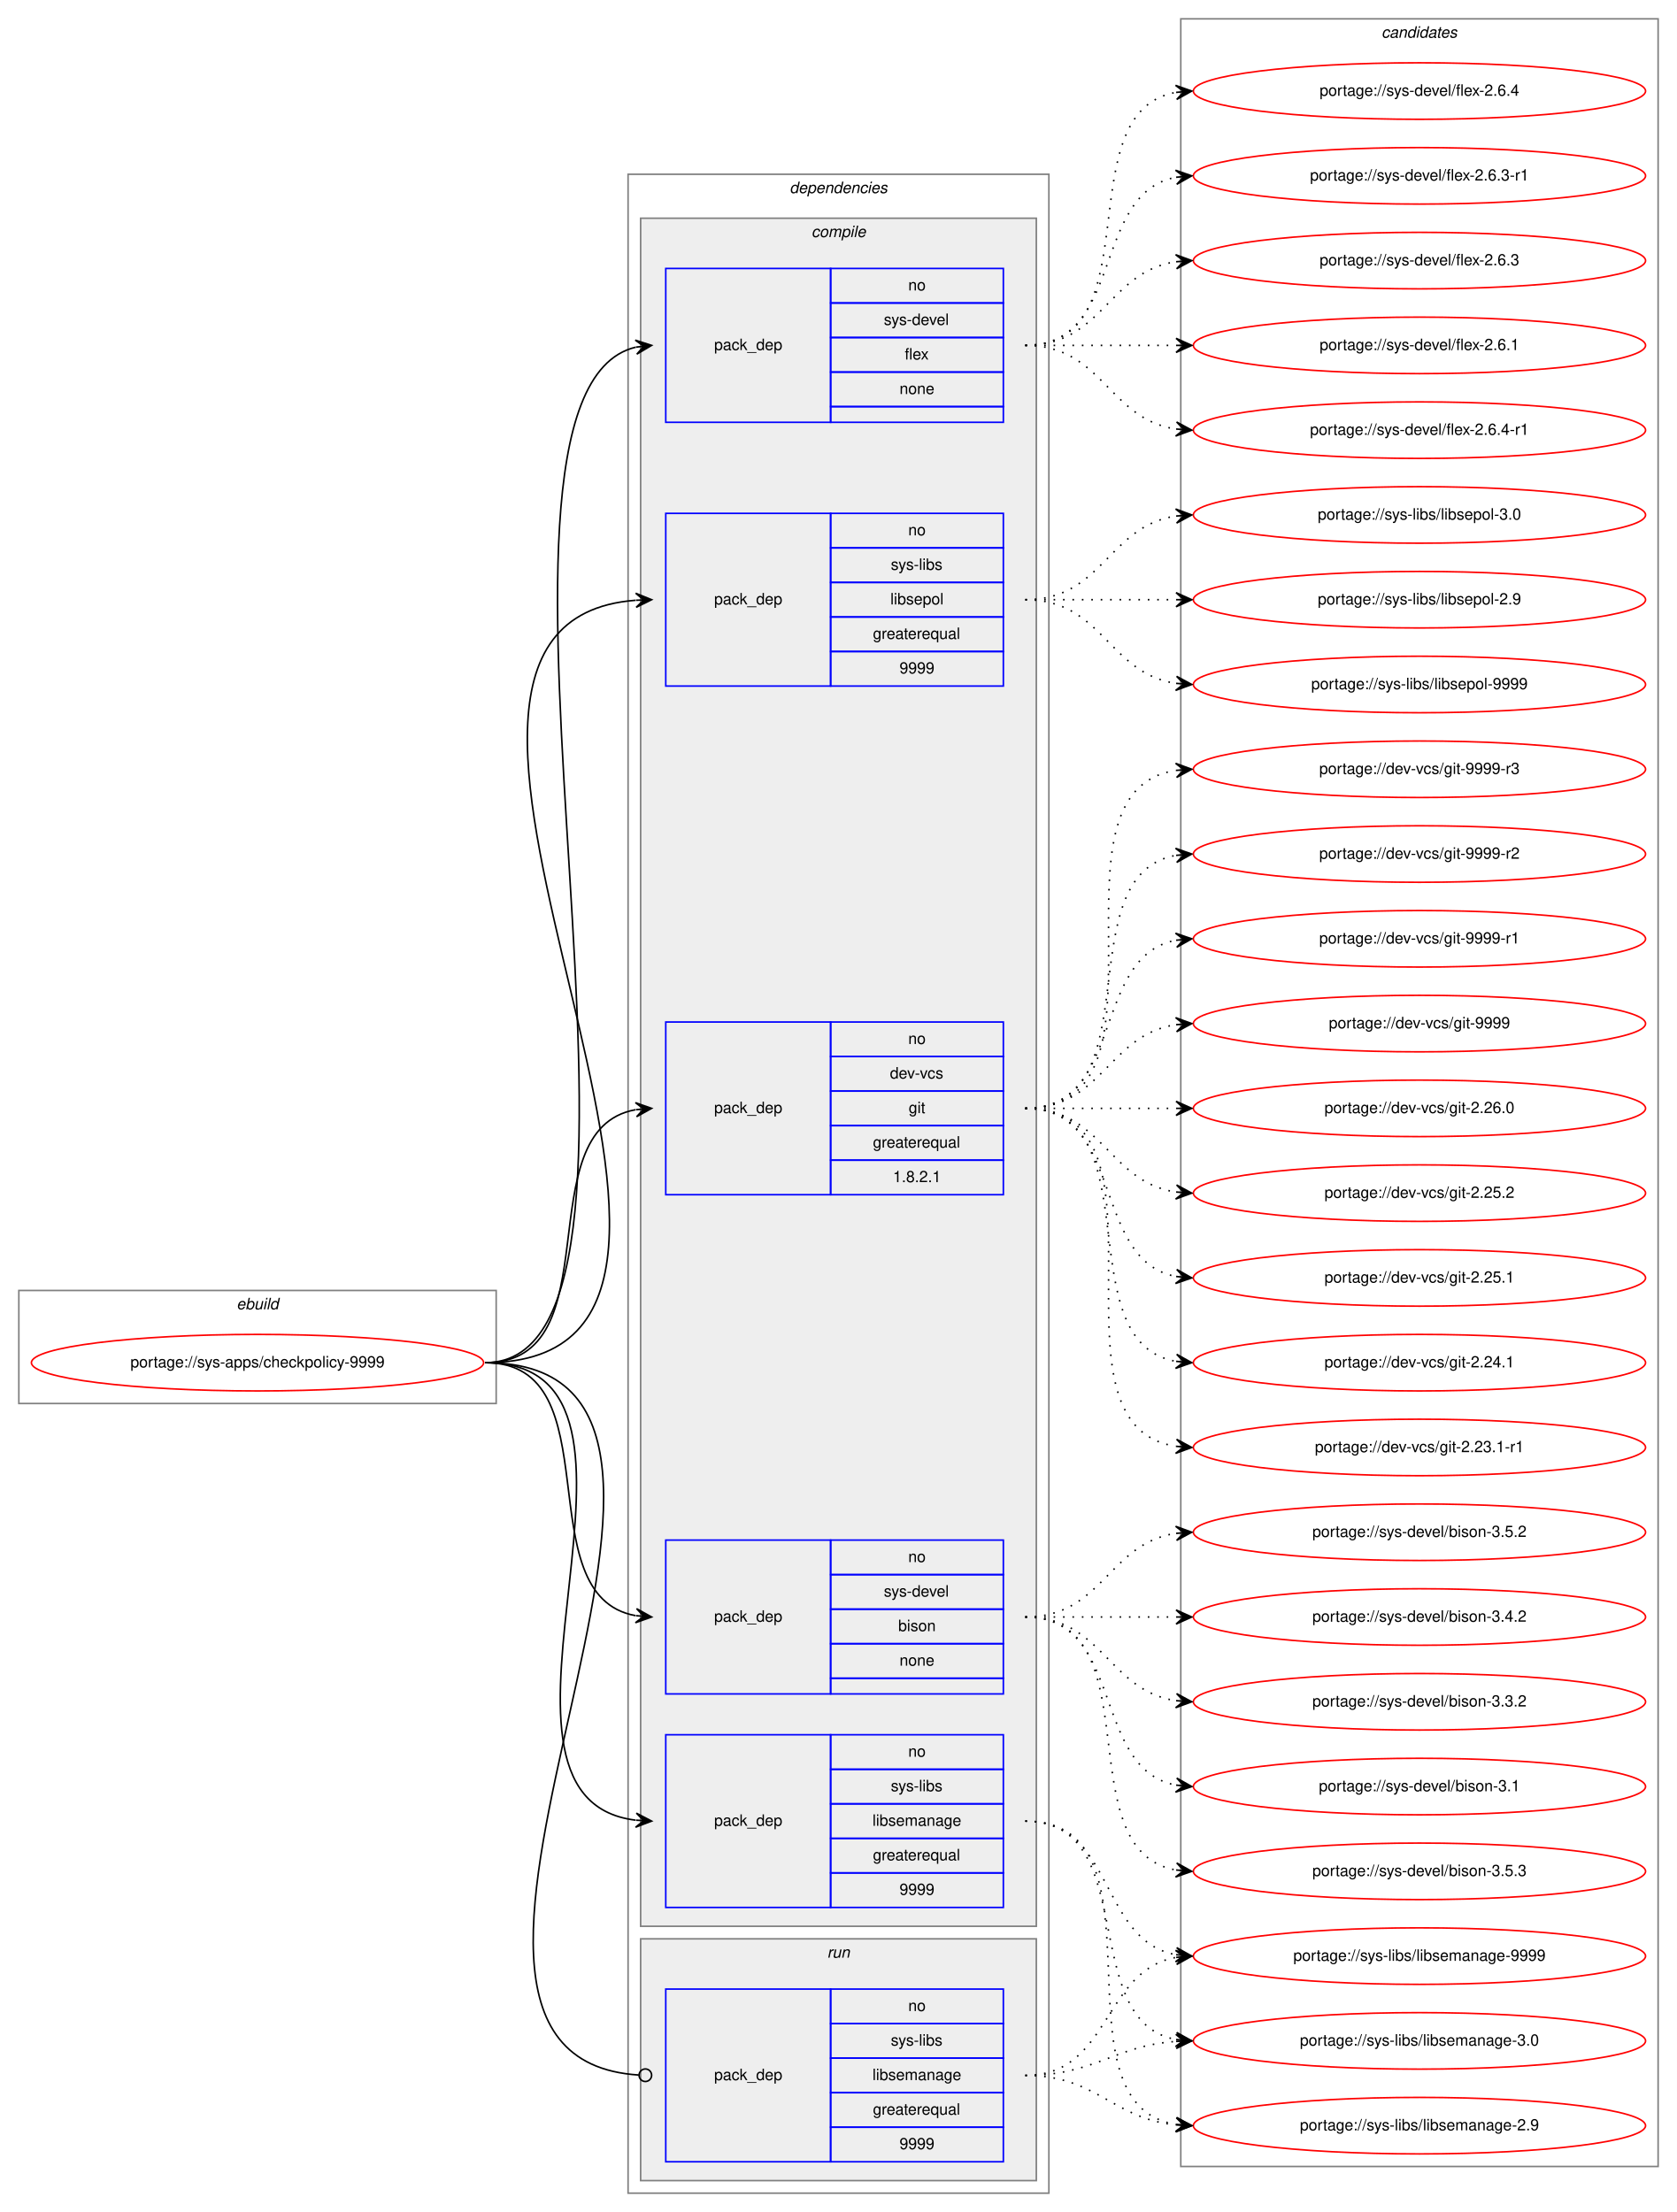
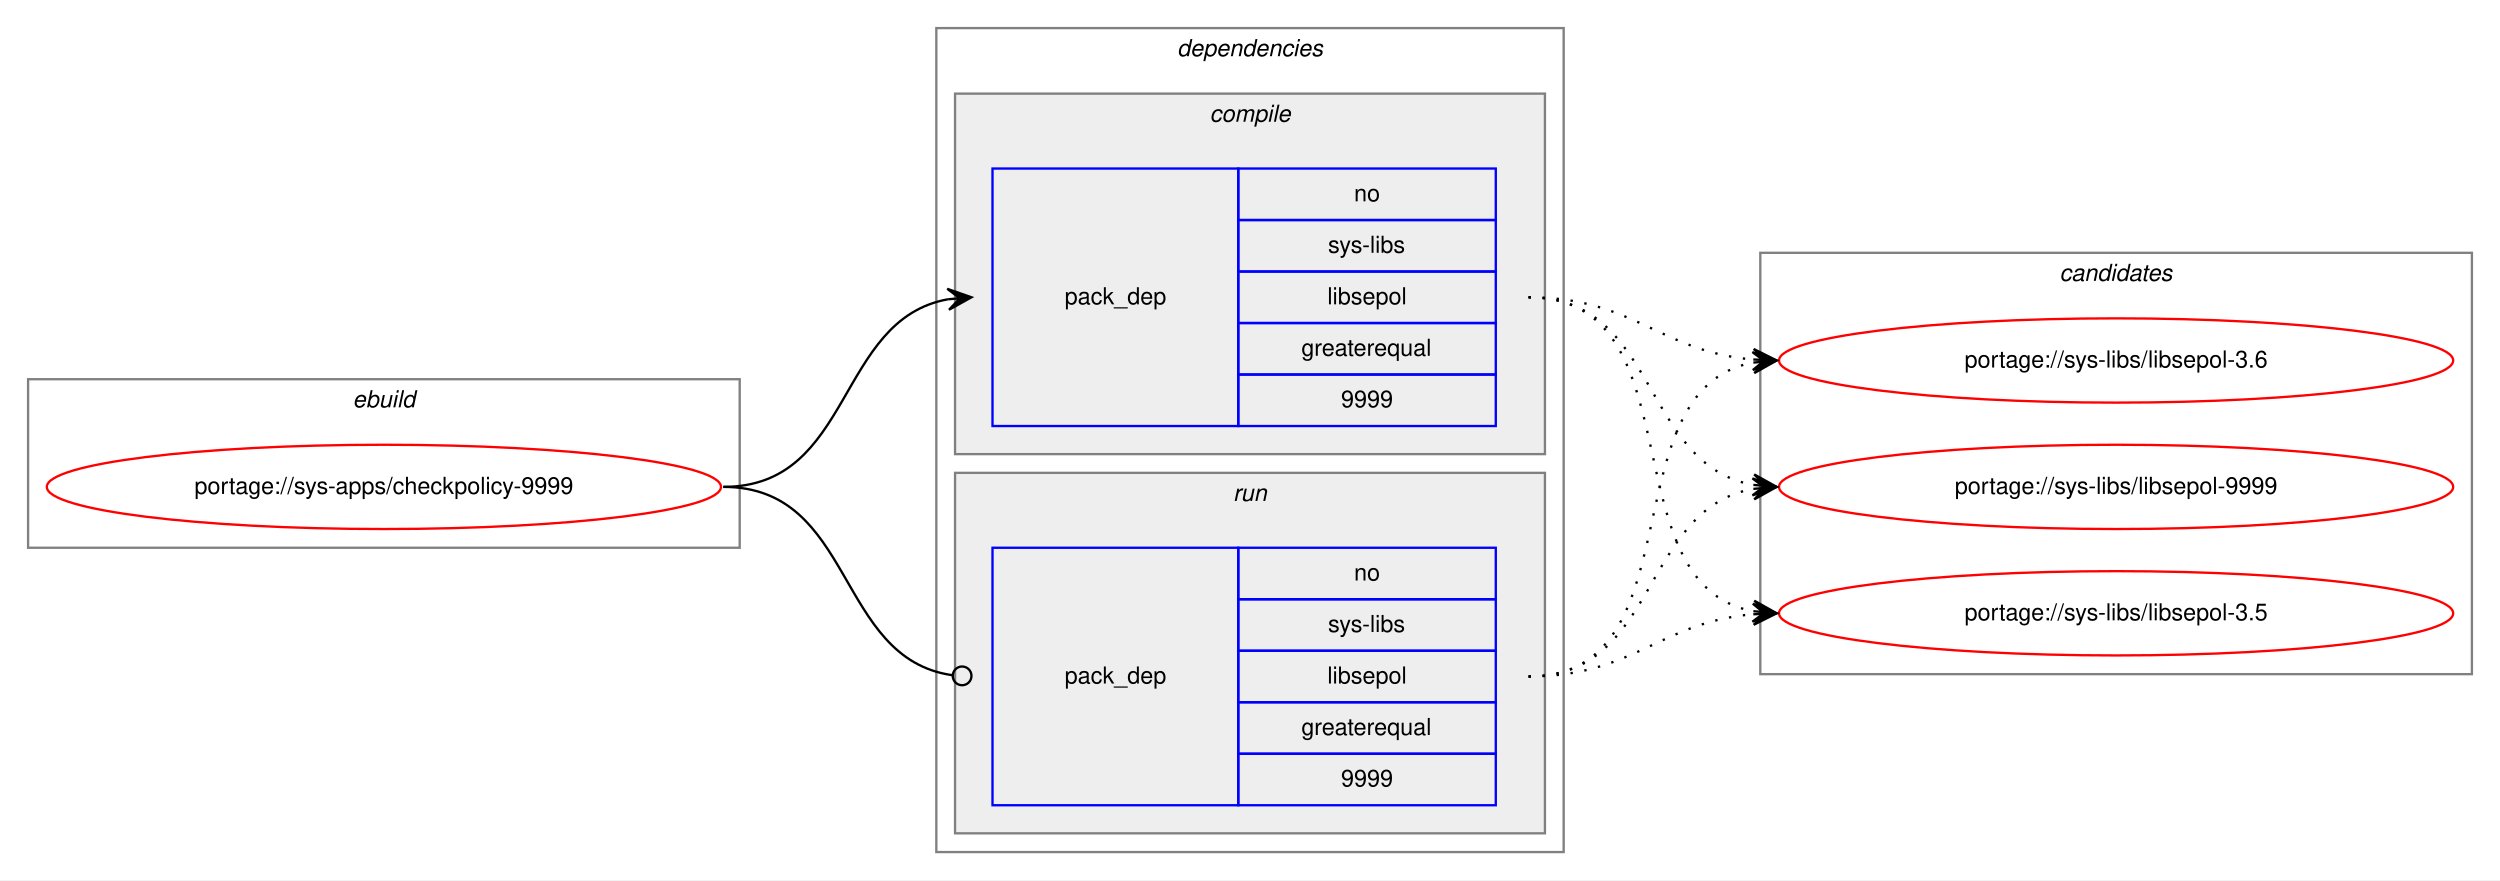
- <svg xmlns="http://www.w3.org/2000/svg" xmlns:xlink="http://www.w3.org/1999/xlink" width="1068pt" height="1409pt" viewBox="0.00 0.00 1068.00 1409.00">
-   <g id="graph0" class="graph" transform="scale(1 1) rotate(0) translate(4 1405)">
-     <polygon fill="white" stroke="transparent" points="-4,4 -4,-1405 1064,-1405 1064,4 -4,4" />
+ <svg xmlns="http://www.w3.org/2000/svg" xmlns:xlink="http://www.w3.org/1999/xlink" width="1068pt" height="376pt" viewBox="0.00 0.00 1068.00 376.00">
+   <g id="graph0" class="graph" transform="scale(1 1) rotate(0) translate(4 372)">
+     <polygon fill="white" stroke="transparent" points="-4,4 -4,-372 1064,-372 1064,4 -4,4" />
    <g id="clust1" class="cluster">
-       <polygon fill="none" stroke="gray" points="8,-511 8,-583 312,-583 312,-511 8,-511" />
-       <text text-anchor="start" x="146.66" y="-571" font-family="Helvetica,sans-Serif" font-style="italic" font-size="10.00">ebuild</text>
+       <polygon fill="none" stroke="gray" points="8,-138 8,-210 312,-210 312,-138 8,-138" />
+       <text text-anchor="start" x="146.66" y="-198" font-family="Helvetica,sans-Serif" font-style="italic" font-size="10.00">ebuild</text>
    </g>
    <g id="clust2" class="cluster">
-       <polygon fill="none" stroke="gray" points="396,-8 396,-1294 664,-1294 664,-8 396,-8" />
-       <text text-anchor="start" x="498.88" y="-1282" font-family="Helvetica,sans-Serif" font-style="italic" font-size="10.00">dependencies</text>
+       <polygon fill="none" stroke="gray" points="396,-8 396,-360 664,-360 664,-8 396,-8" />
+       <text text-anchor="start" x="498.88" y="-348" font-family="Helvetica,sans-Serif" font-style="italic" font-size="10.00">dependencies</text>
    </g>
    <g id="clust3" class="cluster">
-       <polygon fill="#eeeeee" stroke="gray" points="404,-178 404,-1266 656,-1266 656,-178 404,-178" />
-       <text text-anchor="start" x="512.78" y="-1254" font-family="Helvetica,sans-Serif" font-style="italic" font-size="10.00">compile</text>
+       <polygon fill="#eeeeee" stroke="gray" points="404,-178 404,-332 656,-332 656,-178 404,-178" />
+       <text text-anchor="start" x="512.78" y="-320" font-family="Helvetica,sans-Serif" font-style="italic" font-size="10.00">compile</text>
    </g>
-     <g id="clust10" class="cluster">
+     <g id="clust6" class="cluster">
      <polygon fill="#eeeeee" stroke="gray" points="404,-16 404,-170 656,-170 656,-16 404,-16" />
      <text text-anchor="start" x="522.78" y="-158" font-family="Helvetica,sans-Serif" font-style="italic" font-size="10.00">run</text>
    </g>
-     <g id="clust12" class="cluster">
-       <polygon fill="none" stroke="gray" points="748,-25 748,-1393 1052,-1393 1052,-25 748,-25" />
-       <text text-anchor="start" x="875.82" y="-1381" font-family="Helvetica,sans-Serif" font-style="italic" font-size="10.00">candidates</text>
+     <g id="clust8" class="cluster">
+       <polygon fill="none" stroke="gray" points="748,-84 748,-264 1052,-264 1052,-84 748,-84" />
+       <text text-anchor="start" x="875.82" y="-252" font-family="Helvetica,sans-Serif" font-style="italic" font-size="10.00">candidates</text>
    </g>
    <g id="node1" class="node">
      <g id="a_node1">
        <a xlink:href="../sys-apps/checkpolicy-9999.svg" xlink:title="portage://sys-apps/checkpolicy-9999">
-           <ellipse fill="none" stroke="red" cx="160" cy="-537" rx="144" ry="18" />
-           <text text-anchor="middle" x="160" y="-534" font-family="Helvetica,sans-Serif" font-size="10.00">portage://sys-apps/checkpolicy-9999</text>
+           <ellipse fill="none" stroke="red" cx="160" cy="-164" rx="144" ry="18" />
+           <text text-anchor="middle" x="160" y="-161" font-family="Helvetica,sans-Serif" font-size="10.00">portage://sys-apps/checkpolicy-9999</text>
        </a>
      </g>
    </g>
    <g id="node2" class="node">
-       <polygon fill="none" stroke="blue" points="420,-644 420,-754 525,-754 525,-644 420,-644" />
-       <text text-anchor="start" x="450.82" y="-696" font-family="Helvetica,sans-Serif" font-size="10.00">pack_dep</text>
-       <polygon fill="none" stroke="blue" points="525,-732 525,-754 635,-754 635,-732 525,-732" />
-       <text text-anchor="start" x="574.44" y="-740" font-family="Helvetica,sans-Serif" font-size="10.00">no</text>
-       <polygon fill="none" stroke="blue" points="525,-710 525,-732 635,-732 635,-710 525,-710" />
-       <text text-anchor="start" x="562.78" y="-718" font-family="Helvetica,sans-Serif" font-size="10.00">dev-vcs</text>
-       <polygon fill="none" stroke="blue" points="525,-688 525,-710 635,-710 635,-688 525,-688" />
-       <text text-anchor="start" x="574.72" y="-696" font-family="Helvetica,sans-Serif" font-size="10.00">git</text>
-       <polygon fill="none" stroke="blue" points="525,-666 525,-688 635,-688 635,-666 525,-666" />
-       <text text-anchor="start" x="551.94" y="-674" font-family="Helvetica,sans-Serif" font-size="10.00">greaterequal</text>
-       <polygon fill="none" stroke="blue" points="525,-644 525,-666 635,-666 635,-644 525,-644" />
-       <text text-anchor="start" x="564.71" y="-652" font-family="Helvetica,sans-Serif" font-size="10.00">1.8.2.1</text>
-     </g>
-     <g id="edge1" class="edge">
-       <path fill="none" stroke="black" d="M305,-537C387.35,-537 330.36,-685.38 400.73,-698.13" />
-       <polygon fill="black" stroke="black" points="411,-699 400.66,-702.64 406.02,-698.58 401.04,-698.15 401.04,-698.15 401.04,-698.15 406.02,-698.58 401.42,-693.67 411,-699 411,-699" />
-     </g>
-     <g id="node3" class="node">
-       <polygon fill="none" stroke="blue" points="420,-326 420,-424 525,-424 525,-326 420,-326" />
-       <text text-anchor="start" x="450.82" y="-372" font-family="Helvetica,sans-Serif" font-size="10.00">pack_dep</text>
-       <polygon fill="none" stroke="blue" points="525,-402 525,-424 635,-424 635,-402 525,-402" />
-       <text text-anchor="start" x="574.44" y="-410" font-family="Helvetica,sans-Serif" font-size="10.00">no</text>
-       <polygon fill="none" stroke="blue" points="525,-380 525,-402 635,-402 635,-380 525,-380" />
-       <text text-anchor="start" x="558.89" y="-388" font-family="Helvetica,sans-Serif" font-size="10.00">sys-devel</text>
-       <polygon fill="none" stroke="blue" points="525,-358 525,-380 635,-380 635,-358 525,-358" />
-       <text text-anchor="start" x="568.05" y="-366" font-family="Helvetica,sans-Serif" font-size="10.00">bison</text>
-       <polygon fill="none" stroke="blue" points="525,-336 525,-358 635,-358 635,-336 525,-336" />
-       <text text-anchor="start" x="568.88" y="-344" font-family="Helvetica,sans-Serif" font-size="10.00">none</text>
-       <polygon fill="none" stroke="blue" points="525,-326 525,-336 635,-336 635,-326 525,-326" />
-     </g>
-     <g id="edge2" class="edge">
-       <path fill="none" stroke="black" d="M305,-537C387.35,-537 330.36,-388.62 400.73,-375.87" />
-       <polygon fill="black" stroke="black" points="411,-375 401.42,-380.33 406.02,-375.42 401.04,-375.85 401.04,-375.85 401.04,-375.85 406.02,-375.42 400.66,-371.36 411,-375 411,-375" />
-     </g>
-     <g id="node4" class="node">
-       <polygon fill="none" stroke="blue" points="420,-1136 420,-1234 525,-1234 525,-1136 420,-1136" />
-       <text text-anchor="start" x="450.82" y="-1182" font-family="Helvetica,sans-Serif" font-size="10.00">pack_dep</text>
-       <polygon fill="none" stroke="blue" points="525,-1212 525,-1234 635,-1234 635,-1212 525,-1212" />
-       <text text-anchor="start" x="574.44" y="-1220" font-family="Helvetica,sans-Serif" font-size="10.00">no</text>
-       <polygon fill="none" stroke="blue" points="525,-1190 525,-1212 635,-1212 635,-1190 525,-1190" />
-       <text text-anchor="start" x="558.89" y="-1198" font-family="Helvetica,sans-Serif" font-size="10.00">sys-devel</text>
-       <polygon fill="none" stroke="blue" points="525,-1168 525,-1190 635,-1190 635,-1168 525,-1168" />
-       <text text-anchor="start" x="572.22" y="-1176" font-family="Helvetica,sans-Serif" font-size="10.00">flex</text>
-       <polygon fill="none" stroke="blue" points="525,-1146 525,-1168 635,-1168 635,-1146 525,-1146" />
-       <text text-anchor="start" x="568.88" y="-1154" font-family="Helvetica,sans-Serif" font-size="10.00">none</text>
-       <polygon fill="none" stroke="blue" points="525,-1136 525,-1146 635,-1146 635,-1136 525,-1136" />
-     </g>
-     <g id="edge3" class="edge">
-       <path fill="none" stroke="black" d="M305,-537C447.35,-537 273.96,-1153.75 400.9,-1183.86" />
-       <polygon fill="black" stroke="black" points="411,-1185 400.56,-1188.35 406.03,-1184.44 401.06,-1183.88 401.06,-1183.88 401.06,-1183.88 406.03,-1184.44 401.57,-1179.41 411,-1185 411,-1185" />
-     </g>
-     <g id="node5" class="node">
      <polygon fill="none" stroke="blue" points="420,-190 420,-300 525,-300 525,-190 420,-190" />
      <text text-anchor="start" x="450.82" y="-242" font-family="Helvetica,sans-Serif" font-size="10.00">pack_dep</text>
      <polygon fill="none" stroke="blue" points="525,-278 525,-300 635,-300 635,-278 525,-278" />
      <text text-anchor="start" x="574.44" y="-286" font-family="Helvetica,sans-Serif" font-size="10.00">no</text>
      <polygon fill="none" stroke="blue" points="525,-256 525,-278 635,-278 635,-256 525,-256" />
      <text text-anchor="start" x="563.34" y="-264" font-family="Helvetica,sans-Serif" font-size="10.00">sys-libs</text>
      <polygon fill="none" stroke="blue" points="525,-234 525,-256 635,-256 635,-234 525,-234" />
-       <text text-anchor="start" x="551.66" y="-242" font-family="Helvetica,sans-Serif" font-size="10.00">libsemanage</text>
+       <text text-anchor="start" x="563.05" y="-242" font-family="Helvetica,sans-Serif" font-size="10.00">libsepol</text>
      <polygon fill="none" stroke="blue" points="525,-212 525,-234 635,-234 635,-212 525,-212" />
      <text text-anchor="start" x="551.94" y="-220" font-family="Helvetica,sans-Serif" font-size="10.00">greaterequal</text>
      <polygon fill="none" stroke="blue" points="525,-190 525,-212 635,-212 635,-190 525,-190" />
      <text text-anchor="start" x="568.88" y="-198" font-family="Helvetica,sans-Serif" font-size="10.00">9999</text>
    </g>
-     <g id="edge4" class="edge">
-       <path fill="none" stroke="black" d="M305,-537C439.42,-537 281.69,-260.2 400.71,-245.6" />
-       <polygon fill="black" stroke="black" points="411,-245 401.28,-250.07 406.01,-245.29 401.02,-245.58 401.02,-245.58 401.02,-245.58 406.01,-245.29 400.76,-241.09 411,-245 411,-245" />
+     <g id="edge1" class="edge">
+       <path fill="none" stroke="black" d="M305,-164C360.7,-164 352.97,-235.49 400.99,-244.15" />
+       <polygon fill="black" stroke="black" points="411,-245 400.65,-248.63 406.02,-244.57 401.04,-244.15 401.04,-244.15 401.04,-244.15 406.02,-244.57 401.42,-239.67 411,-245 411,-245" />
    </g>
-     <g id="node6" class="node">
-       <polygon fill="none" stroke="blue" points="420,-968 420,-1078 525,-1078 525,-968 420,-968" />
-       <text text-anchor="start" x="450.82" y="-1020" font-family="Helvetica,sans-Serif" font-size="10.00">pack_dep</text>
-       <polygon fill="none" stroke="blue" points="525,-1056 525,-1078 635,-1078 635,-1056 525,-1056" />
-       <text text-anchor="start" x="574.44" y="-1064" font-family="Helvetica,sans-Serif" font-size="10.00">no</text>
-       <polygon fill="none" stroke="blue" points="525,-1034 525,-1056 635,-1056 635,-1034 525,-1034" />
-       <text text-anchor="start" x="563.34" y="-1042" font-family="Helvetica,sans-Serif" font-size="10.00">sys-libs</text>
-       <polygon fill="none" stroke="blue" points="525,-1012 525,-1034 635,-1034 635,-1012 525,-1012" />
-       <text text-anchor="start" x="563.05" y="-1020" font-family="Helvetica,sans-Serif" font-size="10.00">libsepol</text>
-       <polygon fill="none" stroke="blue" points="525,-990 525,-1012 635,-1012 635,-990 525,-990" />
-       <text text-anchor="start" x="551.94" y="-998" font-family="Helvetica,sans-Serif" font-size="10.00">greaterequal</text>
-       <polygon fill="none" stroke="blue" points="525,-968 525,-990 635,-990 635,-968 525,-968" />
-       <text text-anchor="start" x="568.88" y="-976" font-family="Helvetica,sans-Serif" font-size="10.00">9999</text>
-     </g>
-     <g id="edge5" class="edge">
-       <path fill="none" stroke="black" d="M305,-537C522.52,-537 200.61,-1007.46 400.74,-1022.63" />
-       <polygon fill="black" stroke="black" points="411,-1023 400.84,-1027.13 406,-1022.82 401.01,-1022.64 401.01,-1022.64 401.01,-1022.64 406,-1022.82 401.17,-1018.14 411,-1023 411,-1023" />
-     </g>
-     <g id="node7" class="node">
+     <g id="node3" class="node">
      <polygon fill="none" stroke="blue" points="420,-28 420,-138 525,-138 525,-28 420,-28" />
      <text text-anchor="start" x="450.82" y="-80" font-family="Helvetica,sans-Serif" font-size="10.00">pack_dep</text>
      <polygon fill="none" stroke="blue" points="525,-116 525,-138 635,-138 635,-116 525,-116" />
      <text text-anchor="start" x="574.44" y="-124" font-family="Helvetica,sans-Serif" font-size="10.00">no</text>
      <polygon fill="none" stroke="blue" points="525,-94 525,-116 635,-116 635,-94 525,-94" />
      <text text-anchor="start" x="563.34" y="-102" font-family="Helvetica,sans-Serif" font-size="10.00">sys-libs</text>
      <polygon fill="none" stroke="blue" points="525,-72 525,-94 635,-94 635,-72 525,-72" />
-       <text text-anchor="start" x="551.66" y="-80" font-family="Helvetica,sans-Serif" font-size="10.00">libsemanage</text>
+       <text text-anchor="start" x="563.05" y="-80" font-family="Helvetica,sans-Serif" font-size="10.00">libsepol</text>
      <polygon fill="none" stroke="blue" points="525,-50 525,-72 635,-72 635,-50 525,-50" />
      <text text-anchor="start" x="551.94" y="-58" font-family="Helvetica,sans-Serif" font-size="10.00">greaterequal</text>
      <polygon fill="none" stroke="blue" points="525,-28 525,-50 635,-50 635,-28 525,-28" />
      <text text-anchor="start" x="568.88" y="-36" font-family="Helvetica,sans-Serif" font-size="10.00">9999</text>
    </g>
-     <g id="edge6" class="edge">
-       <path fill="none" stroke="black" d="M305,-537C509.37,-537 212.13,-95.33 402.79,-83.25" />
-       <ellipse fill="none" stroke="black" cx="407" cy="-83.12" rx="4" ry="4" />
+     <g id="edge2" class="edge">
+       <path fill="none" stroke="black" d="M305,-164C361.4,-164 352.77,-90.72 402.81,-83.56" />
+       <ellipse fill="none" stroke="black" cx="407.01" cy="-83.27" rx="4" ry="4" />
    </g>
-     <g id="node8" class="node">
-       <g id="a_node8">
-         <a xlink:href="../dev-vcs/git-9999-r3.svg" xlink:title="portage://dev-vcs/git-9999-r3">
-           <ellipse fill="none" stroke="red" cx="900" cy="-915" rx="144" ry="18" />
-           <text text-anchor="middle" x="900" y="-912" font-family="Helvetica,sans-Serif" font-size="10.00">portage://dev-vcs/git-9999-r3</text>
+     <g id="node4" class="node">
+       <g id="a_node4">
+         <a xlink:href="../sys-libs/libsepol-3.5.svg" xlink:title="portage://sys-libs/libsepol-3.5">
+           <ellipse fill="none" stroke="red" cx="900" cy="-110" rx="144" ry="18" />
+           <text text-anchor="middle" x="900" y="-107" font-family="Helvetica,sans-Serif" font-size="10.00">portage://sys-libs/libsepol-3.5</text>
        </a>
      </g>
    </g>
-     <g id="edge7" class="edge">
-       <path fill="none" stroke="black" stroke-dasharray="1,5" d="M649,-699C752.28,-699 655.19,-900.49 744.77,-914.26" />
-       <polygon fill="black" stroke="black" points="755,-915 744.7,-918.77 750.01,-914.64 745.03,-914.28 745.03,-914.28 745.03,-914.28 750.01,-914.64 745.35,-909.79 755,-915 755,-915" />
+     <g id="edge3" class="edge">
+       <path fill="none" stroke="black" stroke-dasharray="1,5" d="M649,-245C721.56,-245 682.97,-122.86 744.68,-110.93" />
+       <polygon fill="black" stroke="black" points="755,-110 745.45,-115.38 750.02,-110.45 745.04,-110.9 745.04,-110.9 745.04,-110.9 750.02,-110.45 744.64,-106.42 755,-110 755,-110" />
    </g>
-     <g id="node9" class="node">
-       <g id="a_node9">
-         <a xlink:href="../dev-vcs/git-9999-r2.svg" xlink:title="portage://dev-vcs/git-9999-r2">
-           <ellipse fill="none" stroke="red" cx="900" cy="-861" rx="144" ry="18" />
-           <text text-anchor="middle" x="900" y="-858" font-family="Helvetica,sans-Serif" font-size="10.00">portage://dev-vcs/git-9999-r2</text>
+     <g id="node5" class="node">
+       <g id="a_node5">
+         <a xlink:href="../sys-libs/libsepol-3.6.svg" xlink:title="portage://sys-libs/libsepol-3.6">
+           <ellipse fill="none" stroke="red" cx="900" cy="-218" rx="144" ry="18" />
+           <text text-anchor="middle" x="900" y="-215" font-family="Helvetica,sans-Serif" font-size="10.00">portage://sys-libs/libsepol-3.6</text>
        </a>
      </g>
    </g>
-     <g id="edge8" class="edge">
-       <path fill="none" stroke="black" stroke-dasharray="1,5" d="M649,-699C731.35,-699 674.36,-847.38 744.73,-860.13" />
-       <polygon fill="black" stroke="black" points="755,-861 744.66,-864.64 750.02,-860.58 745.04,-860.15 745.04,-860.15 745.04,-860.15 750.02,-860.58 745.42,-855.67 755,-861 755,-861" />
+     <g id="edge4" class="edge">
+       <path fill="none" stroke="black" stroke-dasharray="1,5" d="M649,-245C694.01,-245 704.86,-221.86 744.8,-218.42" />
+       <polygon fill="black" stroke="black" points="755,-218 745.2,-222.91 750,-218.21 745.01,-218.42 745.01,-218.42 745.01,-218.42 750,-218.21 744.82,-213.92 755,-218 755,-218" />
    </g>
-     <g id="node10" class="node">
-       <g id="a_node10">
-         <a xlink:href="../dev-vcs/git-9999-r1.svg" xlink:title="portage://dev-vcs/git-9999-r1">
-           <ellipse fill="none" stroke="red" cx="900" cy="-807" rx="144" ry="18" />
-           <text text-anchor="middle" x="900" y="-804" font-family="Helvetica,sans-Serif" font-size="10.00">portage://dev-vcs/git-9999-r1</text>
+     <g id="node6" class="node">
+       <g id="a_node6">
+         <a xlink:href="../sys-libs/libsepol-9999.svg" xlink:title="portage://sys-libs/libsepol-9999">
+           <ellipse fill="none" stroke="red" cx="900" cy="-164" rx="144" ry="18" />
+           <text text-anchor="middle" x="900" y="-161" font-family="Helvetica,sans-Serif" font-size="10.00">portage://sys-libs/libsepol-9999</text>
        </a>
      </g>
    </g>
-     <g id="edge9" class="edge">
-       <path fill="none" stroke="black" stroke-dasharray="1,5" d="M649,-699C712.58,-699 690.58,-795.51 744.79,-806.07" />
-       <polygon fill="black" stroke="black" points="755,-807 744.63,-810.57 750.02,-806.54 745.04,-806.09 745.04,-806.09 745.04,-806.09 750.02,-806.54 745.45,-801.61 755,-807 755,-807" />
+     <g id="edge5" class="edge">
+       <path fill="none" stroke="black" stroke-dasharray="1,5" d="M649,-245C704.7,-245 696.97,-173.51 744.99,-164.85" />
+       <polygon fill="black" stroke="black" points="755,-164 745.42,-169.33 750.02,-164.43 745.04,-164.85 745.04,-164.85 745.04,-164.85 750.02,-164.43 744.65,-160.37 755,-164 755,-164" />
    </g>
-     <g id="node11" class="node">
-       <g id="a_node11">
-         <a xlink:href="../dev-vcs/git-9999.svg" xlink:title="portage://dev-vcs/git-9999">
-           <ellipse fill="none" stroke="red" cx="900" cy="-753" rx="144" ry="18" />
-           <text text-anchor="middle" x="900" y="-750" font-family="Helvetica,sans-Serif" font-size="10.00">portage://dev-vcs/git-9999</text>
-         </a>
-       </g>
+     <g id="edge6" class="edge">
+       <path fill="none" stroke="black" stroke-dasharray="1,5" d="M649,-83C694.01,-83 704.86,-106.14 744.8,-109.58" />
+       <polygon fill="black" stroke="black" points="755,-110 744.82,-114.08 750,-109.79 745.01,-109.58 745.01,-109.58 745.01,-109.58 750,-109.79 745.2,-105.09 755,-110 755,-110" />
    </g>
-     <g id="edge10" class="edge">
-       <path fill="none" stroke="black" stroke-dasharray="1,5" d="M649,-699C698.26,-699 701.85,-745.87 744.86,-752.28" />
-       <polygon fill="black" stroke="black" points="755,-753 744.71,-756.78 750.01,-752.64 745.03,-752.29 745.03,-752.29 745.03,-752.29 750.01,-752.64 745.35,-747.8 755,-753 755,-753" />
+     <g id="edge7" class="edge">
+       <path fill="none" stroke="black" stroke-dasharray="1,5" d="M649,-83C721.56,-83 682.97,-205.14 744.68,-217.07" />
+       <polygon fill="black" stroke="black" points="755,-218 744.64,-221.58 750.02,-217.55 745.04,-217.1 745.04,-217.1 745.04,-217.1 750.02,-217.55 745.45,-212.62 755,-218 755,-218" />
    </g>
-     <g id="node12" class="node">
-       <g id="a_node12">
-         <a xlink:href="../dev-vcs/git-2.26.0.svg" xlink:title="portage://dev-vcs/git-2.26.0">
-           <ellipse fill="none" stroke="red" cx="900" cy="-699" rx="144" ry="18" />
-           <text text-anchor="middle" x="900" y="-696" font-family="Helvetica,sans-Serif" font-size="10.00">portage://dev-vcs/git-2.26.0</text>
-         </a>
-       </g>
-     </g>
-     <g id="edge11" class="edge">
-       <path fill="none" stroke="black" stroke-dasharray="1,5" d="M649,-699C692.43,-699 705.83,-699 744.57,-699" />
-       <polygon fill="black" stroke="black" points="755,-699 745,-703.5 750,-699 745,-699 745,-699 745,-699 750,-699 745,-694.5 755,-699 755,-699" />
-     </g>
-     <g id="node13" class="node">
-       <g id="a_node13">
-         <a xlink:href="../dev-vcs/git-2.25.2.svg" xlink:title="portage://dev-vcs/git-2.25.2">
-           <ellipse fill="none" stroke="red" cx="900" cy="-645" rx="144" ry="18" />
-           <text text-anchor="middle" x="900" y="-642" font-family="Helvetica,sans-Serif" font-size="10.00">portage://dev-vcs/git-2.25.2</text>
-         </a>
-       </g>
-     </g>
-     <g id="edge12" class="edge">
-       <path fill="none" stroke="black" stroke-dasharray="1,5" d="M649,-699C698.26,-699 701.85,-652.13 744.86,-645.72" />
-       <polygon fill="black" stroke="black" points="755,-645 745.35,-650.2 750.01,-645.36 745.03,-645.71 745.03,-645.71 745.03,-645.71 750.01,-645.36 744.71,-641.22 755,-645 755,-645" />
-     </g>
-     <g id="node14" class="node">
-       <g id="a_node14">
-         <a xlink:href="../dev-vcs/git-2.25.1.svg" xlink:title="portage://dev-vcs/git-2.25.1">
-           <ellipse fill="none" stroke="red" cx="900" cy="-591" rx="144" ry="18" />
-           <text text-anchor="middle" x="900" y="-588" font-family="Helvetica,sans-Serif" font-size="10.00">portage://dev-vcs/git-2.25.1</text>
-         </a>
-       </g>
-     </g>
-     <g id="edge13" class="edge">
-       <path fill="none" stroke="black" stroke-dasharray="1,5" d="M649,-699C712.58,-699 690.58,-602.49 744.79,-591.93" />
-       <polygon fill="black" stroke="black" points="755,-591 745.45,-596.39 750.02,-591.46 745.04,-591.91 745.04,-591.91 745.04,-591.91 750.02,-591.46 744.63,-587.43 755,-591 755,-591" />
-     </g>
-     <g id="node15" class="node">
-       <g id="a_node15">
-         <a xlink:href="../dev-vcs/git-2.24.1.svg" xlink:title="portage://dev-vcs/git-2.24.1">
-           <ellipse fill="none" stroke="red" cx="900" cy="-537" rx="144" ry="18" />
-           <text text-anchor="middle" x="900" y="-534" font-family="Helvetica,sans-Serif" font-size="10.00">portage://dev-vcs/git-2.24.1</text>
-         </a>
-       </g>
-     </g>
-     <g id="edge14" class="edge">
-       <path fill="none" stroke="black" stroke-dasharray="1,5" d="M649,-699C731.35,-699 674.36,-550.62 744.73,-537.87" />
-       <polygon fill="black" stroke="black" points="755,-537 745.42,-542.33 750.02,-537.42 745.04,-537.85 745.04,-537.85 745.04,-537.85 750.02,-537.42 744.66,-533.36 755,-537 755,-537" />
-     </g>
-     <g id="node16" class="node">
-       <g id="a_node16">
-         <a xlink:href="../dev-vcs/git-2.23.1-r1.svg" xlink:title="portage://dev-vcs/git-2.23.1-r1">
-           <ellipse fill="none" stroke="red" cx="900" cy="-483" rx="144" ry="18" />
-           <text text-anchor="middle" x="900" y="-480" font-family="Helvetica,sans-Serif" font-size="10.00">portage://dev-vcs/git-2.23.1-r1</text>
-         </a>
-       </g>
-     </g>
-     <g id="edge15" class="edge">
-       <path fill="none" stroke="black" stroke-dasharray="1,5" d="M649,-699C752.28,-699 655.19,-497.51 744.77,-483.74" />
-       <polygon fill="black" stroke="black" points="755,-483 745.35,-488.21 750.01,-483.36 745.03,-483.72 745.03,-483.72 745.03,-483.72 750.01,-483.36 744.7,-479.23 755,-483 755,-483" />
-     </g>
-     <g id="node17" class="node">
-       <g id="a_node17">
-         <a xlink:href="../sys-devel/bison-3.5.3.svg" xlink:title="portage://sys-devel/bison-3.5.3">
-           <ellipse fill="none" stroke="red" cx="900" cy="-213" rx="144" ry="18" />
-           <text text-anchor="middle" x="900" y="-210" font-family="Helvetica,sans-Serif" font-size="10.00">portage://sys-devel/bison-3.5.3</text>
-         </a>
-       </g>
-     </g>
-     <g id="edge16" class="edge">
-       <path fill="none" stroke="black" stroke-dasharray="1,5" d="M649,-375C731.35,-375 674.36,-226.62 744.73,-213.87" />
-       <polygon fill="black" stroke="black" points="755,-213 745.42,-218.33 750.02,-213.42 745.04,-213.85 745.04,-213.85 745.04,-213.85 750.02,-213.42 744.66,-209.36 755,-213 755,-213" />
-     </g>
-     <g id="node18" class="node">
-       <g id="a_node18">
-         <a xlink:href="../sys-devel/bison-3.5.2.svg" xlink:title="portage://sys-devel/bison-3.5.2">
-           <ellipse fill="none" stroke="red" cx="900" cy="-429" rx="144" ry="18" />
-           <text text-anchor="middle" x="900" y="-426" font-family="Helvetica,sans-Serif" font-size="10.00">portage://sys-devel/bison-3.5.2</text>
-         </a>
-       </g>
-     </g>
-     <g id="edge17" class="edge">
-       <path fill="none" stroke="black" stroke-dasharray="1,5" d="M649,-375C698.26,-375 701.85,-421.87 744.86,-428.28" />
-       <polygon fill="black" stroke="black" points="755,-429 744.71,-432.78 750.01,-428.64 745.03,-428.29 745.03,-428.29 745.03,-428.29 750.01,-428.64 745.35,-423.8 755,-429 755,-429" />
-     </g>
-     <g id="node19" class="node">
-       <g id="a_node19">
-         <a xlink:href="../sys-devel/bison-3.4.2.svg" xlink:title="portage://sys-devel/bison-3.4.2">
-           <ellipse fill="none" stroke="red" cx="900" cy="-375" rx="144" ry="18" />
-           <text text-anchor="middle" x="900" y="-372" font-family="Helvetica,sans-Serif" font-size="10.00">portage://sys-devel/bison-3.4.2</text>
-         </a>
-       </g>
-     </g>
-     <g id="edge18" class="edge">
-       <path fill="none" stroke="black" stroke-dasharray="1,5" d="M649,-375C692.43,-375 705.83,-375 744.57,-375" />
-       <polygon fill="black" stroke="black" points="755,-375 745,-379.5 750,-375 745,-375 745,-375 745,-375 750,-375 745,-370.5 755,-375 755,-375" />
-     </g>
-     <g id="node20" class="node">
-       <g id="a_node20">
-         <a xlink:href="../sys-devel/bison-3.3.2.svg" xlink:title="portage://sys-devel/bison-3.3.2">
-           <ellipse fill="none" stroke="red" cx="900" cy="-321" rx="144" ry="18" />
-           <text text-anchor="middle" x="900" y="-318" font-family="Helvetica,sans-Serif" font-size="10.00">portage://sys-devel/bison-3.3.2</text>
-         </a>
-       </g>
-     </g>
-     <g id="edge19" class="edge">
-       <path fill="none" stroke="black" stroke-dasharray="1,5" d="M649,-375C698.26,-375 701.85,-328.13 744.86,-321.72" />
-       <polygon fill="black" stroke="black" points="755,-321 745.35,-326.2 750.01,-321.36 745.03,-321.71 745.03,-321.71 745.03,-321.71 750.01,-321.36 744.71,-317.22 755,-321 755,-321" />
-     </g>
-     <g id="node21" class="node">
-       <g id="a_node21">
-         <a xlink:href="../sys-devel/bison-3.1.svg" xlink:title="portage://sys-devel/bison-3.1">
-           <ellipse fill="none" stroke="red" cx="900" cy="-267" rx="144" ry="18" />
-           <text text-anchor="middle" x="900" y="-264" font-family="Helvetica,sans-Serif" font-size="10.00">portage://sys-devel/bison-3.1</text>
-         </a>
-       </g>
-     </g>
-     <g id="edge20" class="edge">
-       <path fill="none" stroke="black" stroke-dasharray="1,5" d="M649,-375C712.58,-375 690.58,-278.49 744.79,-267.93" />
-       <polygon fill="black" stroke="black" points="755,-267 745.45,-272.39 750.02,-267.46 745.04,-267.91 745.04,-267.91 745.04,-267.91 750.02,-267.46 744.63,-263.43 755,-267 755,-267" />
-     </g>
-     <g id="node22" class="node">
-       <g id="a_node22">
-         <a xlink:href="../sys-devel/flex-2.6.4-r1.svg" xlink:title="portage://sys-devel/flex-2.6.4-r1">
-           <ellipse fill="none" stroke="red" cx="900" cy="-1131" rx="144" ry="18" />
-           <text text-anchor="middle" x="900" y="-1128" font-family="Helvetica,sans-Serif" font-size="10.00">portage://sys-devel/flex-2.6.4-r1</text>
-         </a>
-       </g>
-     </g>
-     <g id="edge21" class="edge">
-       <path fill="none" stroke="black" stroke-dasharray="1,5" d="M649,-1185C698.26,-1185 701.85,-1138.13 744.86,-1131.72" />
-       <polygon fill="black" stroke="black" points="755,-1131 745.35,-1136.2 750.01,-1131.36 745.03,-1131.71 745.03,-1131.71 745.03,-1131.71 750.01,-1131.36 744.71,-1127.22 755,-1131 755,-1131" />
-     </g>
-     <g id="node23" class="node">
-       <g id="a_node23">
-         <a xlink:href="../sys-devel/flex-2.6.4.svg" xlink:title="portage://sys-devel/flex-2.6.4">
-           <ellipse fill="none" stroke="red" cx="900" cy="-1347" rx="144" ry="18" />
-           <text text-anchor="middle" x="900" y="-1344" font-family="Helvetica,sans-Serif" font-size="10.00">portage://sys-devel/flex-2.6.4</text>
-         </a>
-       </g>
-     </g>
-     <g id="edge22" class="edge">
-       <path fill="none" stroke="black" stroke-dasharray="1,5" d="M649,-1185C731.35,-1185 674.36,-1333.38 744.73,-1346.13" />
-       <polygon fill="black" stroke="black" points="755,-1347 744.66,-1350.64 750.02,-1346.58 745.04,-1346.15 745.04,-1346.15 745.04,-1346.15 750.02,-1346.58 745.42,-1341.67 755,-1347 755,-1347" />
-     </g>
-     <g id="node24" class="node">
-       <g id="a_node24">
-         <a xlink:href="../sys-devel/flex-2.6.3-r1.svg" xlink:title="portage://sys-devel/flex-2.6.3-r1">
-           <ellipse fill="none" stroke="red" cx="900" cy="-1293" rx="144" ry="18" />
-           <text text-anchor="middle" x="900" y="-1290" font-family="Helvetica,sans-Serif" font-size="10.00">portage://sys-devel/flex-2.6.3-r1</text>
-         </a>
-       </g>
-     </g>
-     <g id="edge23" class="edge">
-       <path fill="none" stroke="black" stroke-dasharray="1,5" d="M649,-1185C712.58,-1185 690.58,-1281.51 744.79,-1292.07" />
-       <polygon fill="black" stroke="black" points="755,-1293 744.63,-1296.57 750.02,-1292.54 745.04,-1292.09 745.04,-1292.09 745.04,-1292.09 750.02,-1292.54 745.45,-1287.61 755,-1293 755,-1293" />
-     </g>
-     <g id="node25" class="node">
-       <g id="a_node25">
-         <a xlink:href="../sys-devel/flex-2.6.3.svg" xlink:title="portage://sys-devel/flex-2.6.3">
-           <ellipse fill="none" stroke="red" cx="900" cy="-1239" rx="144" ry="18" />
-           <text text-anchor="middle" x="900" y="-1236" font-family="Helvetica,sans-Serif" font-size="10.00">portage://sys-devel/flex-2.6.3</text>
-         </a>
-       </g>
-     </g>
-     <g id="edge24" class="edge">
-       <path fill="none" stroke="black" stroke-dasharray="1,5" d="M649,-1185C698.26,-1185 701.85,-1231.87 744.86,-1238.28" />
-       <polygon fill="black" stroke="black" points="755,-1239 744.71,-1242.78 750.01,-1238.64 745.03,-1238.29 745.03,-1238.29 745.03,-1238.29 750.01,-1238.64 745.35,-1233.8 755,-1239 755,-1239" />
-     </g>
-     <g id="node26" class="node">
-       <g id="a_node26">
-         <a xlink:href="../sys-devel/flex-2.6.1.svg" xlink:title="portage://sys-devel/flex-2.6.1">
-           <ellipse fill="none" stroke="red" cx="900" cy="-1185" rx="144" ry="18" />
-           <text text-anchor="middle" x="900" y="-1182" font-family="Helvetica,sans-Serif" font-size="10.00">portage://sys-devel/flex-2.6.1</text>
-         </a>
-       </g>
-     </g>
-     <g id="edge25" class="edge">
-       <path fill="none" stroke="black" stroke-dasharray="1,5" d="M649,-1185C692.43,-1185 705.83,-1185 744.57,-1185" />
-       <polygon fill="black" stroke="black" points="755,-1185 745,-1189.5 750,-1185 745,-1185 745,-1185 745,-1185 750,-1185 745,-1180.5 755,-1185 755,-1185" />
-     </g>
-     <g id="node27" class="node">
-       <g id="a_node27">
-         <a xlink:href="../sys-libs/libsemanage-9999.svg" xlink:title="portage://sys-libs/libsemanage-9999">
-           <ellipse fill="none" stroke="red" cx="900" cy="-159" rx="144" ry="18" />
-           <text text-anchor="middle" x="900" y="-156" font-family="Helvetica,sans-Serif" font-size="10.00">portage://sys-libs/libsemanage-9999</text>
-         </a>
-       </g>
-     </g>
-     <g id="edge26" class="edge">
-       <path fill="none" stroke="black" stroke-dasharray="1,5" d="M649,-245C705.99,-245 695.91,-169.1 744.78,-159.91" />
-       <polygon fill="black" stroke="black" points="755,-159 745.44,-164.37 750.02,-159.44 745.04,-159.88 745.04,-159.88 745.04,-159.88 750.02,-159.44 744.64,-155.4 755,-159 755,-159" />
-     </g>
-     <g id="node28" class="node">
-       <g id="a_node28">
-         <a xlink:href="../sys-libs/libsemanage-3.0.svg" xlink:title="portage://sys-libs/libsemanage-3.0">
-           <ellipse fill="none" stroke="red" cx="900" cy="-105" rx="144" ry="18" />
-           <text text-anchor="middle" x="900" y="-102" font-family="Helvetica,sans-Serif" font-size="10.00">portage://sys-libs/libsemanage-3.0</text>
-         </a>
-       </g>
-     </g>
-     <g id="edge27" class="edge">
-       <path fill="none" stroke="black" stroke-dasharray="1,5" d="M649,-245C723.39,-245 681.37,-117.82 744.84,-105.89" />
-       <polygon fill="black" stroke="black" points="755,-105 745.43,-110.36 750.02,-105.44 745.04,-105.88 745.04,-105.88 745.04,-105.88 750.02,-105.44 744.64,-101.39 755,-105 755,-105" />
-     </g>
-     <g id="node29" class="node">
-       <g id="a_node29">
-         <a xlink:href="../sys-libs/libsemanage-2.9.svg" xlink:title="portage://sys-libs/libsemanage-2.9">
-           <ellipse fill="none" stroke="red" cx="900" cy="-51" rx="144" ry="18" />
-           <text text-anchor="middle" x="900" y="-48" font-family="Helvetica,sans-Serif" font-size="10.00">portage://sys-libs/libsemanage-2.9</text>
-         </a>
-       </g>
-     </g>
-     <g id="edge28" class="edge">
-       <path fill="none" stroke="black" stroke-dasharray="1,5" d="M649,-245C743.61,-245 663.2,-65.13 744.82,-51.78" />
-       <polygon fill="black" stroke="black" points="755,-51 745.37,-56.25 750.01,-51.38 745.03,-51.77 745.03,-51.77 745.03,-51.77 750.01,-51.38 744.68,-47.28 755,-51 755,-51" />
-     </g>
-     <g id="node30" class="node">
-       <g id="a_node30">
-         <a xlink:href="../sys-libs/libsepol-9999.svg" xlink:title="portage://sys-libs/libsepol-9999">
-           <ellipse fill="none" stroke="red" cx="900" cy="-969" rx="144" ry="18" />
-           <text text-anchor="middle" x="900" y="-966" font-family="Helvetica,sans-Serif" font-size="10.00">portage://sys-libs/libsepol-9999</text>
-         </a>
-       </g>
-     </g>
-     <g id="edge29" class="edge">
-       <path fill="none" stroke="black" stroke-dasharray="1,5" d="M649,-1023C698.26,-1023 701.85,-976.13 744.86,-969.72" />
-       <polygon fill="black" stroke="black" points="755,-969 745.35,-974.2 750.01,-969.36 745.03,-969.71 745.03,-969.71 745.03,-969.71 750.01,-969.36 744.71,-965.22 755,-969 755,-969" />
-     </g>
-     <g id="node31" class="node">
-       <g id="a_node31">
-         <a xlink:href="../sys-libs/libsepol-3.0.svg" xlink:title="portage://sys-libs/libsepol-3.0">
-           <ellipse fill="none" stroke="red" cx="900" cy="-1077" rx="144" ry="18" />
-           <text text-anchor="middle" x="900" y="-1074" font-family="Helvetica,sans-Serif" font-size="10.00">portage://sys-libs/libsepol-3.0</text>
-         </a>
-       </g>
-     </g>
-     <g id="edge30" class="edge">
-       <path fill="none" stroke="black" stroke-dasharray="1,5" d="M649,-1023C698.26,-1023 701.85,-1069.87 744.86,-1076.28" />
-       <polygon fill="black" stroke="black" points="755,-1077 744.71,-1080.78 750.01,-1076.64 745.03,-1076.29 745.03,-1076.29 745.03,-1076.29 750.01,-1076.64 745.35,-1071.8 755,-1077 755,-1077" />
-     </g>
-     <g id="node32" class="node">
-       <g id="a_node32">
-         <a xlink:href="../sys-libs/libsepol-2.9.svg" xlink:title="portage://sys-libs/libsepol-2.9">
-           <ellipse fill="none" stroke="red" cx="900" cy="-1023" rx="144" ry="18" />
-           <text text-anchor="middle" x="900" y="-1020" font-family="Helvetica,sans-Serif" font-size="10.00">portage://sys-libs/libsepol-2.9</text>
-         </a>
-       </g>
-     </g>
-     <g id="edge31" class="edge">
-       <path fill="none" stroke="black" stroke-dasharray="1,5" d="M649,-1023C692.43,-1023 705.83,-1023 744.57,-1023" />
-       <polygon fill="black" stroke="black" points="755,-1023 745,-1027.5 750,-1023 745,-1023 745,-1023 745,-1023 750,-1023 745,-1018.5 755,-1023 755,-1023" />
-     </g>
-     <g id="edge32" class="edge">
-       <path fill="none" stroke="black" stroke-dasharray="1,5" d="M649,-83C703.35,-83 698.01,-149.8 744.89,-158.15" />
-       <polygon fill="black" stroke="black" points="755,-159 744.66,-162.64 750.02,-158.58 745.04,-158.16 745.04,-158.16 745.04,-158.16 750.02,-158.58 745.41,-153.67 755,-159 755,-159" />
-     </g>
-     <g id="edge33" class="edge">
-       <path fill="none" stroke="black" stroke-dasharray="1,5" d="M649,-83C693.54,-83 705.22,-101.86 744.89,-104.65" />
-       <polygon fill="black" stroke="black" points="755,-105 744.85,-109.16 750,-104.83 745.01,-104.66 745.01,-104.66 745.01,-104.66 750,-104.83 745.16,-100.16 755,-105 755,-105" />
-     </g>
-     <g id="edge34" class="edge">
-       <path fill="none" stroke="black" stroke-dasharray="1,5" d="M649,-83C694.65,-83 704.48,-55.46 744.95,-51.48" />
-       <polygon fill="black" stroke="black" points="755,-51 745.22,-55.97 750.01,-51.24 745.01,-51.47 745.01,-51.47 745.01,-51.47 750.01,-51.24 744.8,-46.98 755,-51 755,-51" />
+     <g id="edge8" class="edge">
+       <path fill="none" stroke="black" stroke-dasharray="1,5" d="M649,-83C704.7,-83 696.97,-154.49 744.99,-163.15" />
+       <polygon fill="black" stroke="black" points="755,-164 744.65,-167.63 750.02,-163.57 745.04,-163.15 745.04,-163.15 745.04,-163.15 750.02,-163.57 745.42,-158.67 755,-164 755,-164" />
    </g>
  </g>
</svg>
